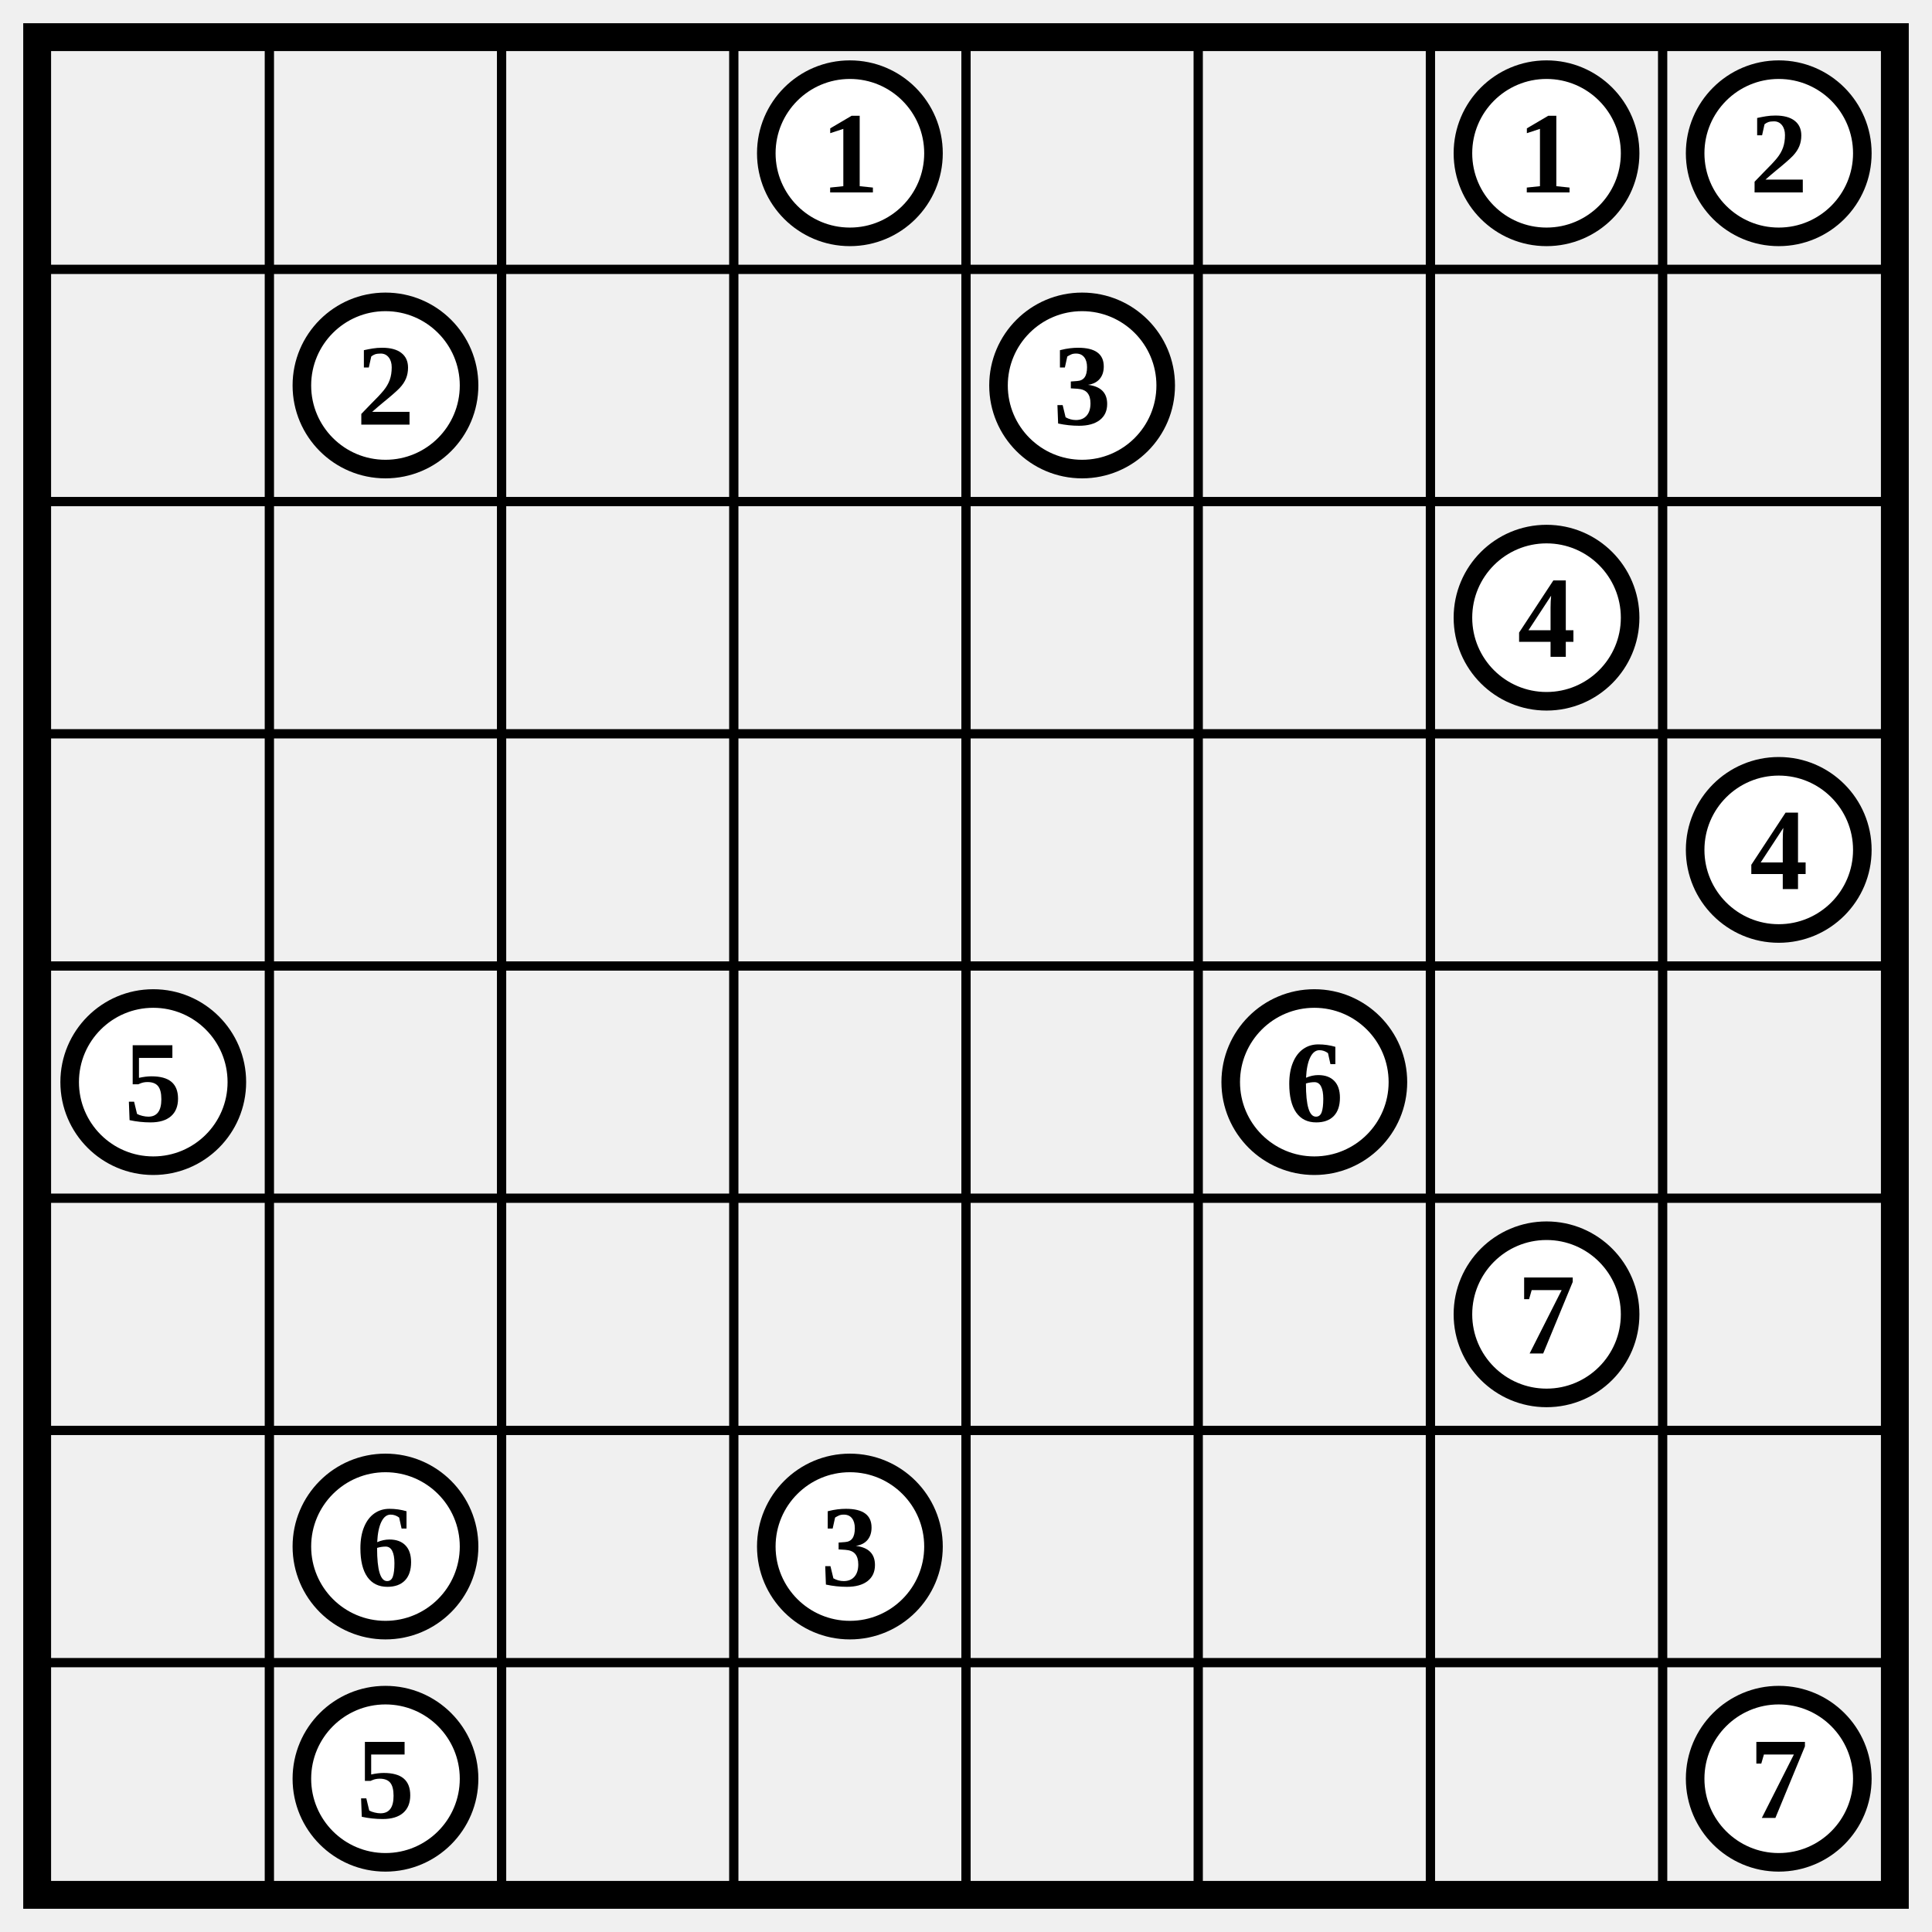
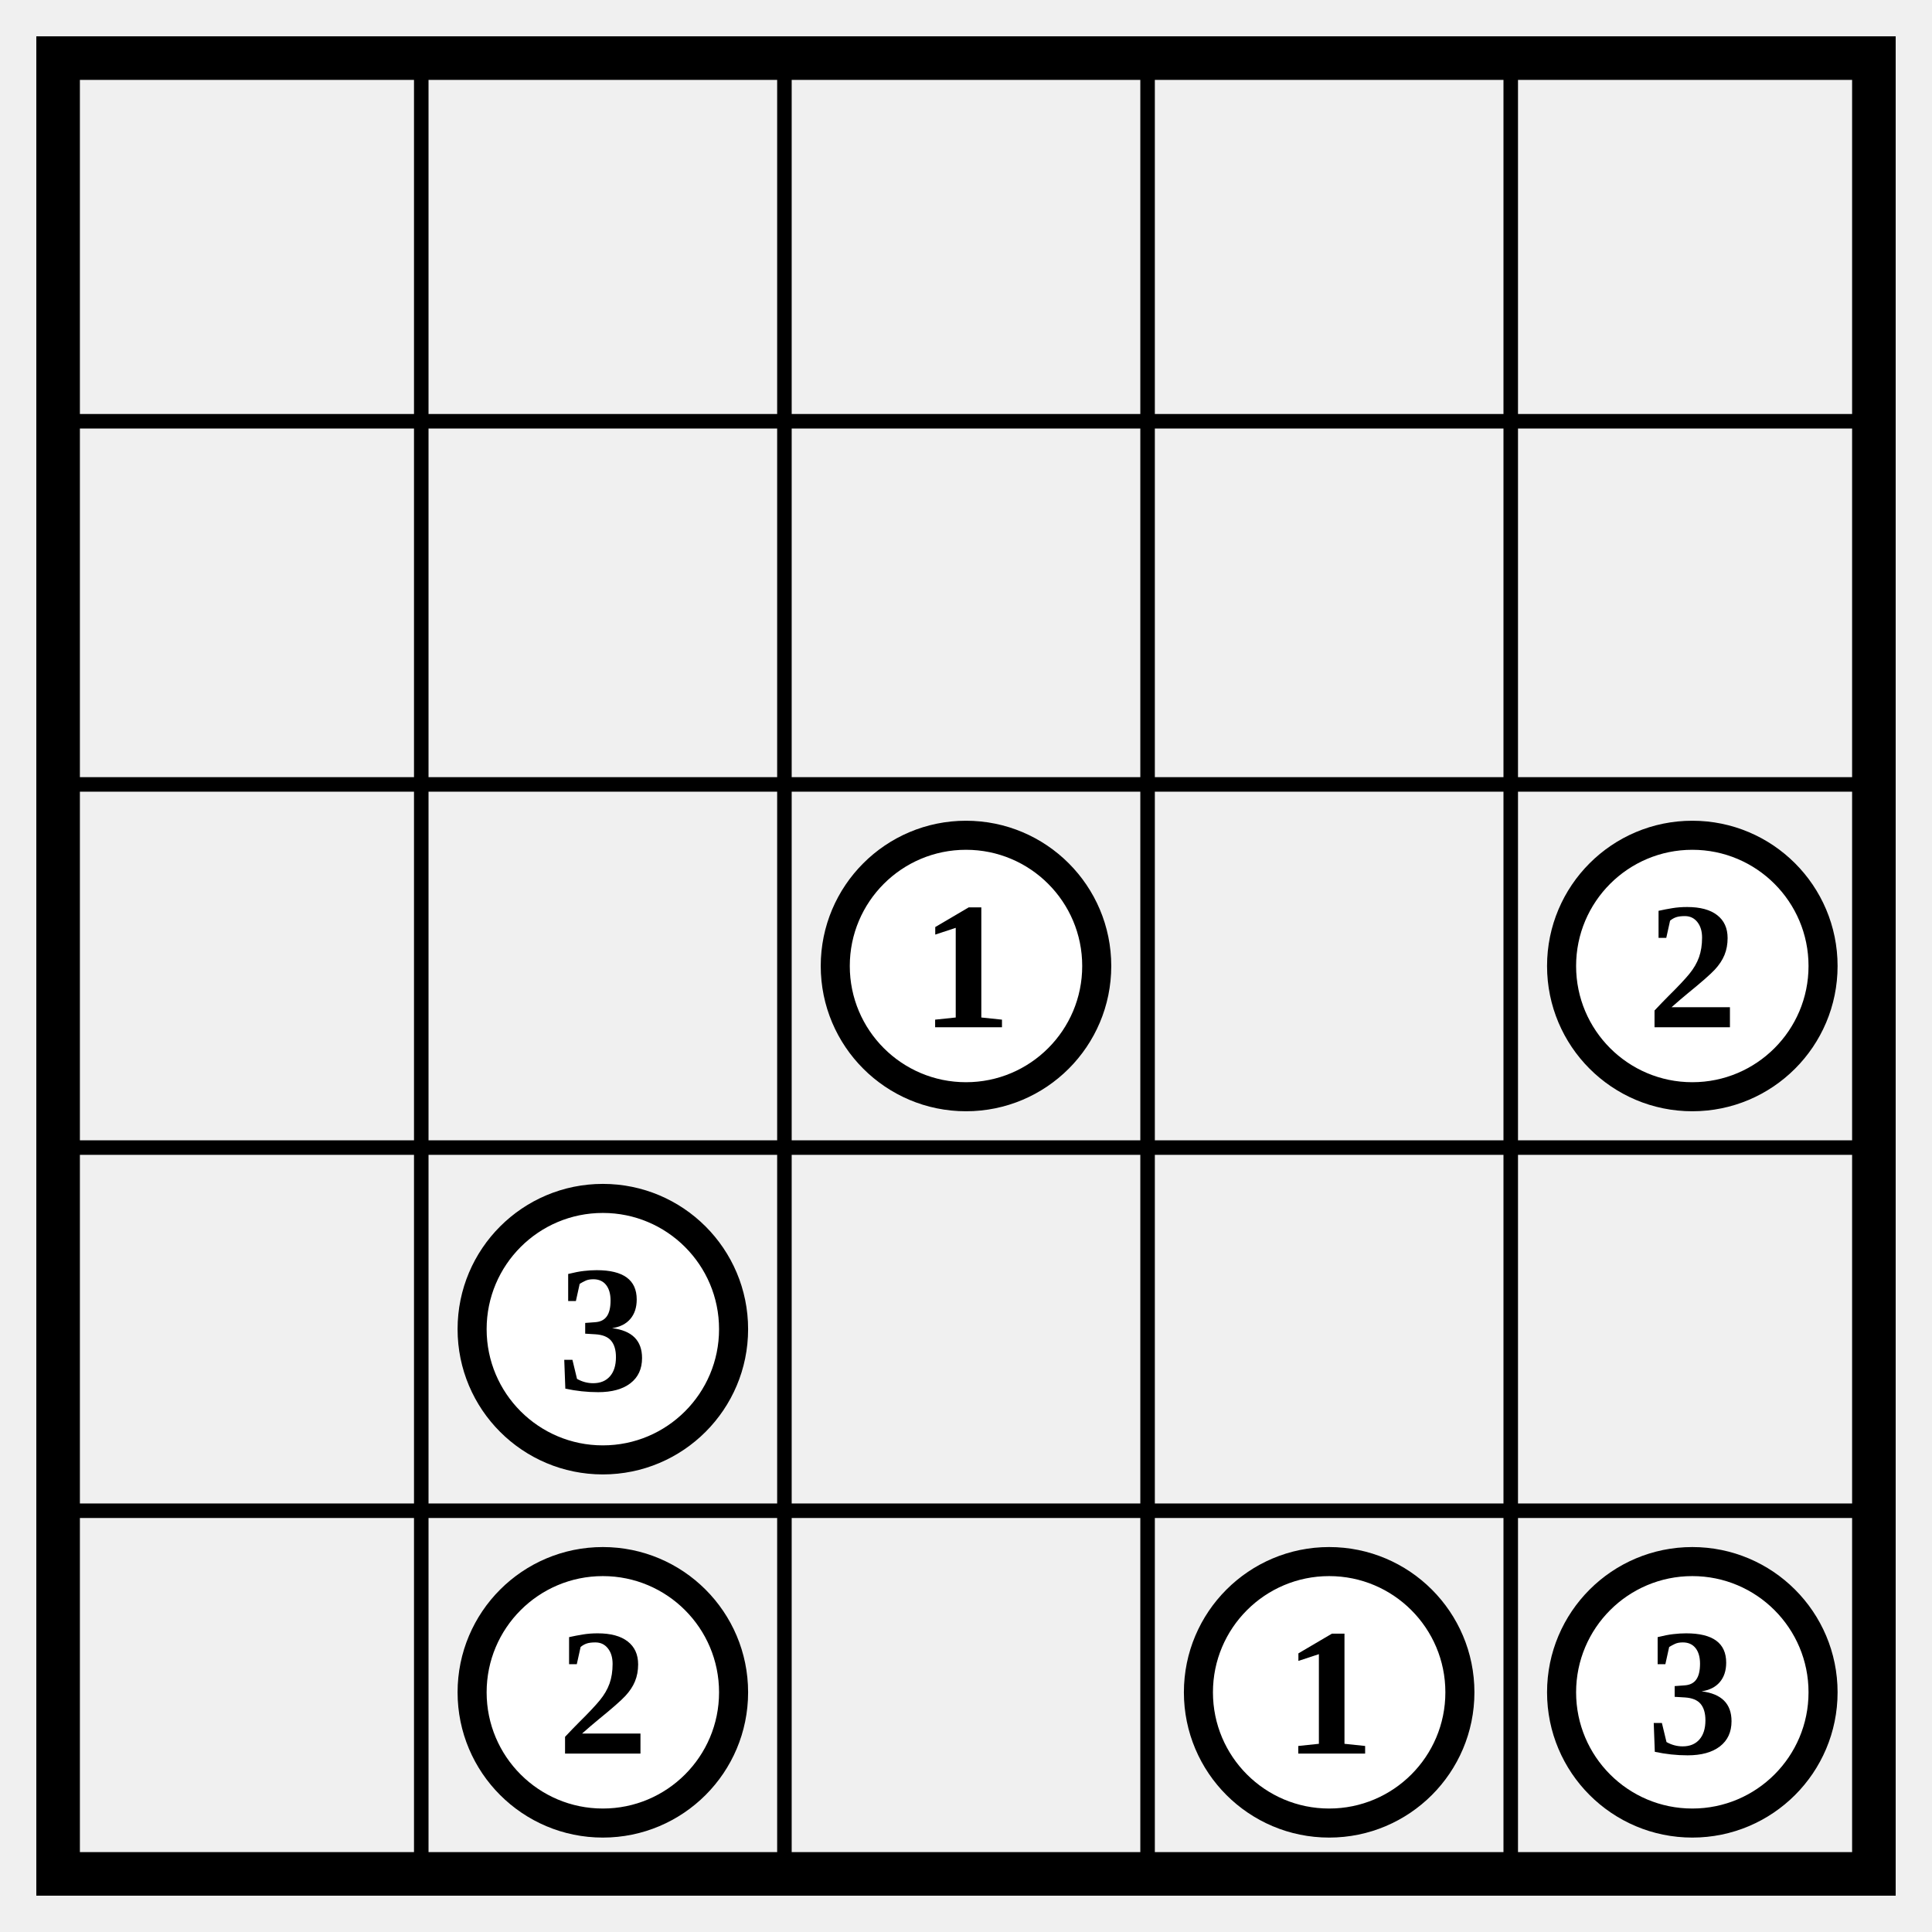
- <svg xmlns="http://www.w3.org/2000/svg" class="p" viewBox="0 0 832 832" preserveAspectRatio="xMidYMid meet" shape-rendering="geometricPrecision">
-   <path d="M16 116H816M16 216H816M16 316H816M16 416H816M16 516H816M16 616H816M16 716H816M116 16V816M216 16V816M316 16V816M416 16V816M516 16V816M616 16V816M716 16V816" fill="none" stroke="#000" stroke-width="4" stroke-linecap="square" />
-   <rect x="16" y="16" width="800" height="800" fill="none" stroke="#000" stroke-width="12" />
-   <circle cx="366" cy="66" r="36" fill="#fff" stroke="#000" stroke-width="8" />
-   <text x="366" y="66" font-size="50" text-anchor="middle" dominant-baseline="central" fill="#000" font-weight="700">1</text>
-   <circle cx="666" cy="66" r="36" fill="#fff" stroke="#000" stroke-width="8" />
-   <text x="666" y="66" font-size="50" text-anchor="middle" dominant-baseline="central" fill="#000" font-weight="700">1</text>
-   <circle cx="766" cy="66" r="36" fill="#fff" stroke="#000" stroke-width="8" />
-   <text x="766" y="66" font-size="50" text-anchor="middle" dominant-baseline="central" fill="#000" font-weight="700">2</text>
-   <circle cx="166" cy="166" r="36" fill="#fff" stroke="#000" stroke-width="8" />
-   <text x="166" y="166" font-size="50" text-anchor="middle" dominant-baseline="central" fill="#000" font-weight="700">2</text>
-   <circle cx="466" cy="166" r="36" fill="#fff" stroke="#000" stroke-width="8" />
-   <text x="466" y="166" font-size="50" text-anchor="middle" dominant-baseline="central" fill="#000" font-weight="700">3</text>
-   <circle cx="666" cy="266" r="36" fill="#fff" stroke="#000" stroke-width="8" />
-   <text x="666" y="266" font-size="50" text-anchor="middle" dominant-baseline="central" fill="#000" font-weight="700">4</text>
-   <circle cx="766" cy="366" r="36" fill="#fff" stroke="#000" stroke-width="8" />
-   <text x="766" y="366" font-size="50" text-anchor="middle" dominant-baseline="central" fill="#000" font-weight="700">4</text>
-   <circle cx="66" cy="466" r="36" fill="#fff" stroke="#000" stroke-width="8" />
-   <text x="66" y="466" font-size="50" text-anchor="middle" dominant-baseline="central" fill="#000" font-weight="700">5</text>
-   <circle cx="566" cy="466" r="36" fill="#fff" stroke="#000" stroke-width="8" />
-   <text x="566" y="466" font-size="50" text-anchor="middle" dominant-baseline="central" fill="#000" font-weight="700">6</text>
-   <circle cx="666" cy="566" r="36" fill="#fff" stroke="#000" stroke-width="8" />
-   <text x="666" y="566" font-size="50" text-anchor="middle" dominant-baseline="central" fill="#000" font-weight="700">7</text>
-   <circle cx="166" cy="666" r="36" fill="#fff" stroke="#000" stroke-width="8" />
-   <text x="166" y="666" font-size="50" text-anchor="middle" dominant-baseline="central" fill="#000" font-weight="700">6</text>
-   <circle cx="366" cy="666" r="36" fill="#fff" stroke="#000" stroke-width="8" />
-   <text x="366" y="666" font-size="50" text-anchor="middle" dominant-baseline="central" fill="#000" font-weight="700">3</text>
-   <circle cx="166" cy="766" r="36" fill="#fff" stroke="#000" stroke-width="8" />
-   <text x="166" y="766" font-size="50" text-anchor="middle" dominant-baseline="central" fill="#000" font-weight="700">5</text>
-   <circle cx="766" cy="766" r="36" fill="#fff" stroke="#000" stroke-width="8" />
-   <text x="766" y="766" font-size="50" text-anchor="middle" dominant-baseline="central" fill="#000" font-weight="700">7</text>
+ <svg xmlns="http://www.w3.org/2000/svg" class="p" viewBox="0 0 532 532" preserveAspectRatio="xMidYMid meet" shape-rendering="geometricPrecision">
+   <path d="M16 116H516M16 216H516M16 316H516M16 416H516M116 16V516M216 16V516M316 16V516M416 16V516" fill="none" stroke="#000" stroke-width="4" stroke-linecap="square" />
+   <rect x="16" y="16" width="500" height="500" fill="none" stroke="#000" stroke-width="12" />
+   <circle cx="266" cy="266" r="36" fill="#fff" stroke="#000" stroke-width="8" />
+   <text x="266" y="266" font-size="50" text-anchor="middle" dominant-baseline="central" fill="#000" font-weight="700">1</text>
+   <circle cx="466" cy="266" r="36" fill="#fff" stroke="#000" stroke-width="8" />
+   <text x="466" y="266" font-size="50" text-anchor="middle" dominant-baseline="central" fill="#000" font-weight="700">2</text>
+   <circle cx="166" cy="366" r="36" fill="#fff" stroke="#000" stroke-width="8" />
+   <text x="166" y="366" font-size="50" text-anchor="middle" dominant-baseline="central" fill="#000" font-weight="700">3</text>
+   <circle cx="166" cy="466" r="36" fill="#fff" stroke="#000" stroke-width="8" />
+   <text x="166" y="466" font-size="50" text-anchor="middle" dominant-baseline="central" fill="#000" font-weight="700">2</text>
+   <circle cx="366" cy="466" r="36" fill="#fff" stroke="#000" stroke-width="8" />
+   <text x="366" y="466" font-size="50" text-anchor="middle" dominant-baseline="central" fill="#000" font-weight="700">1</text>
+   <circle cx="466" cy="466" r="36" fill="#fff" stroke="#000" stroke-width="8" />
+   <text x="466" y="466" font-size="50" text-anchor="middle" dominant-baseline="central" fill="#000" font-weight="700">3</text>
</svg>
